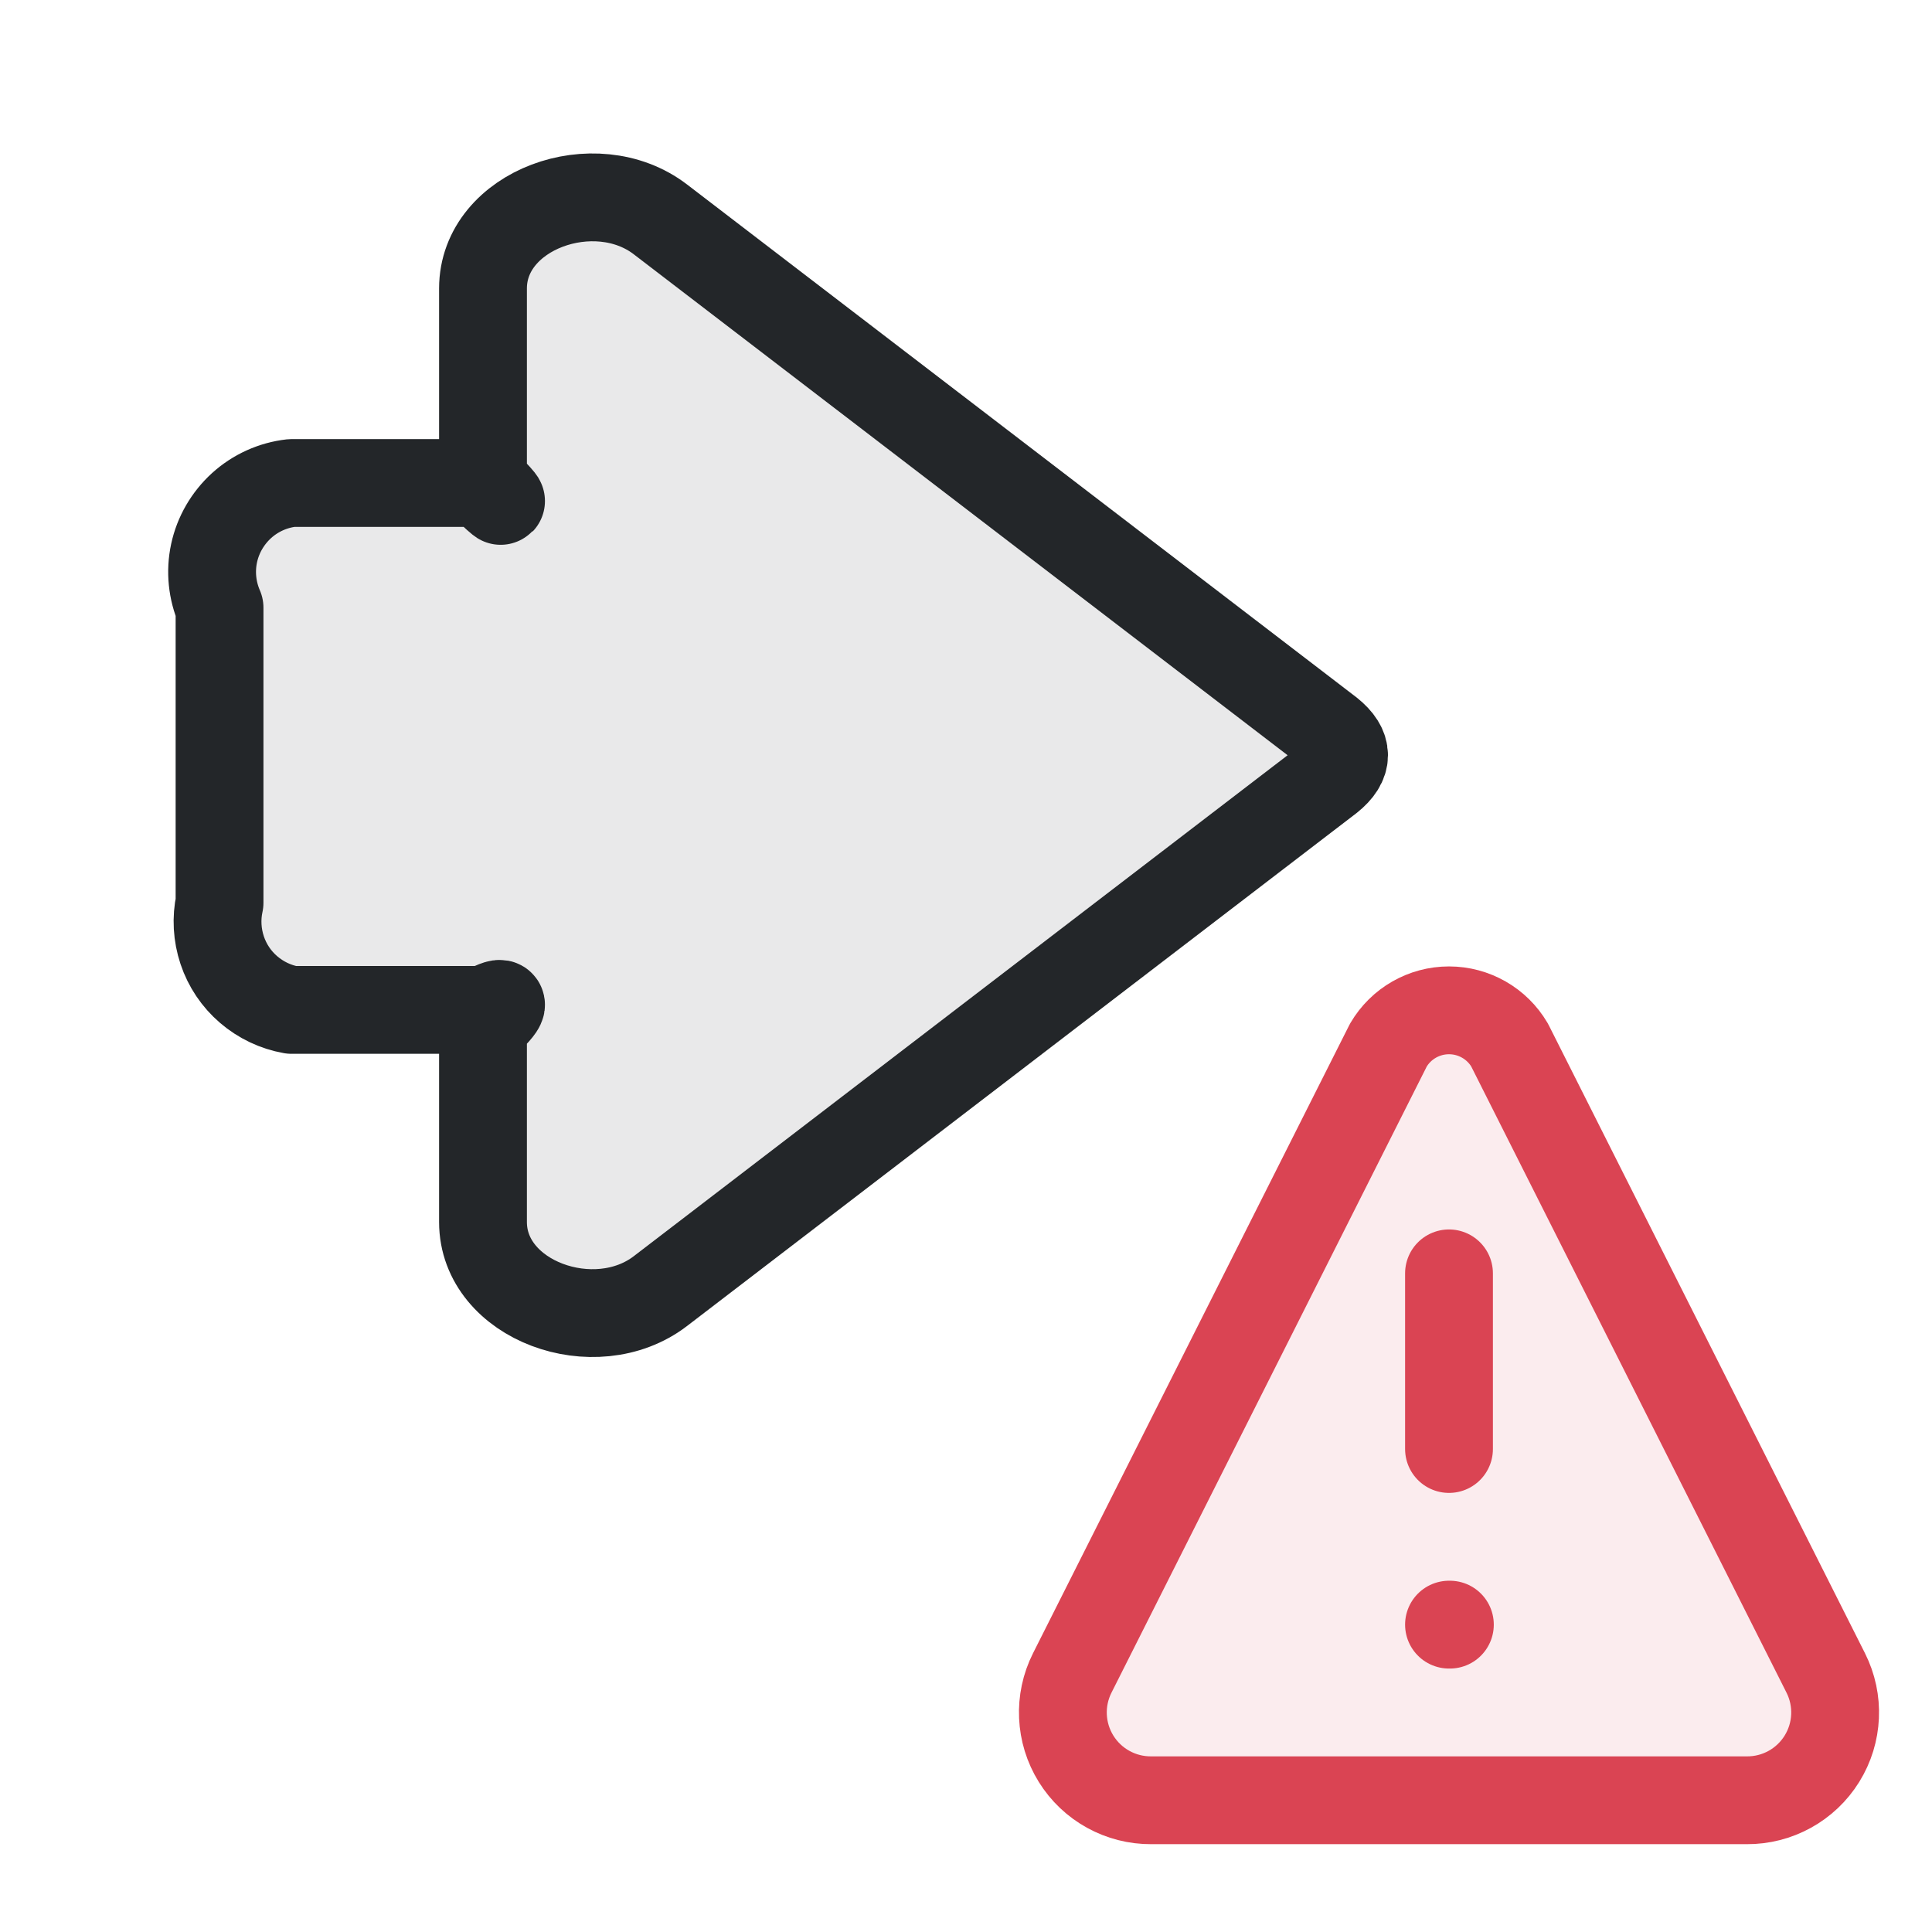
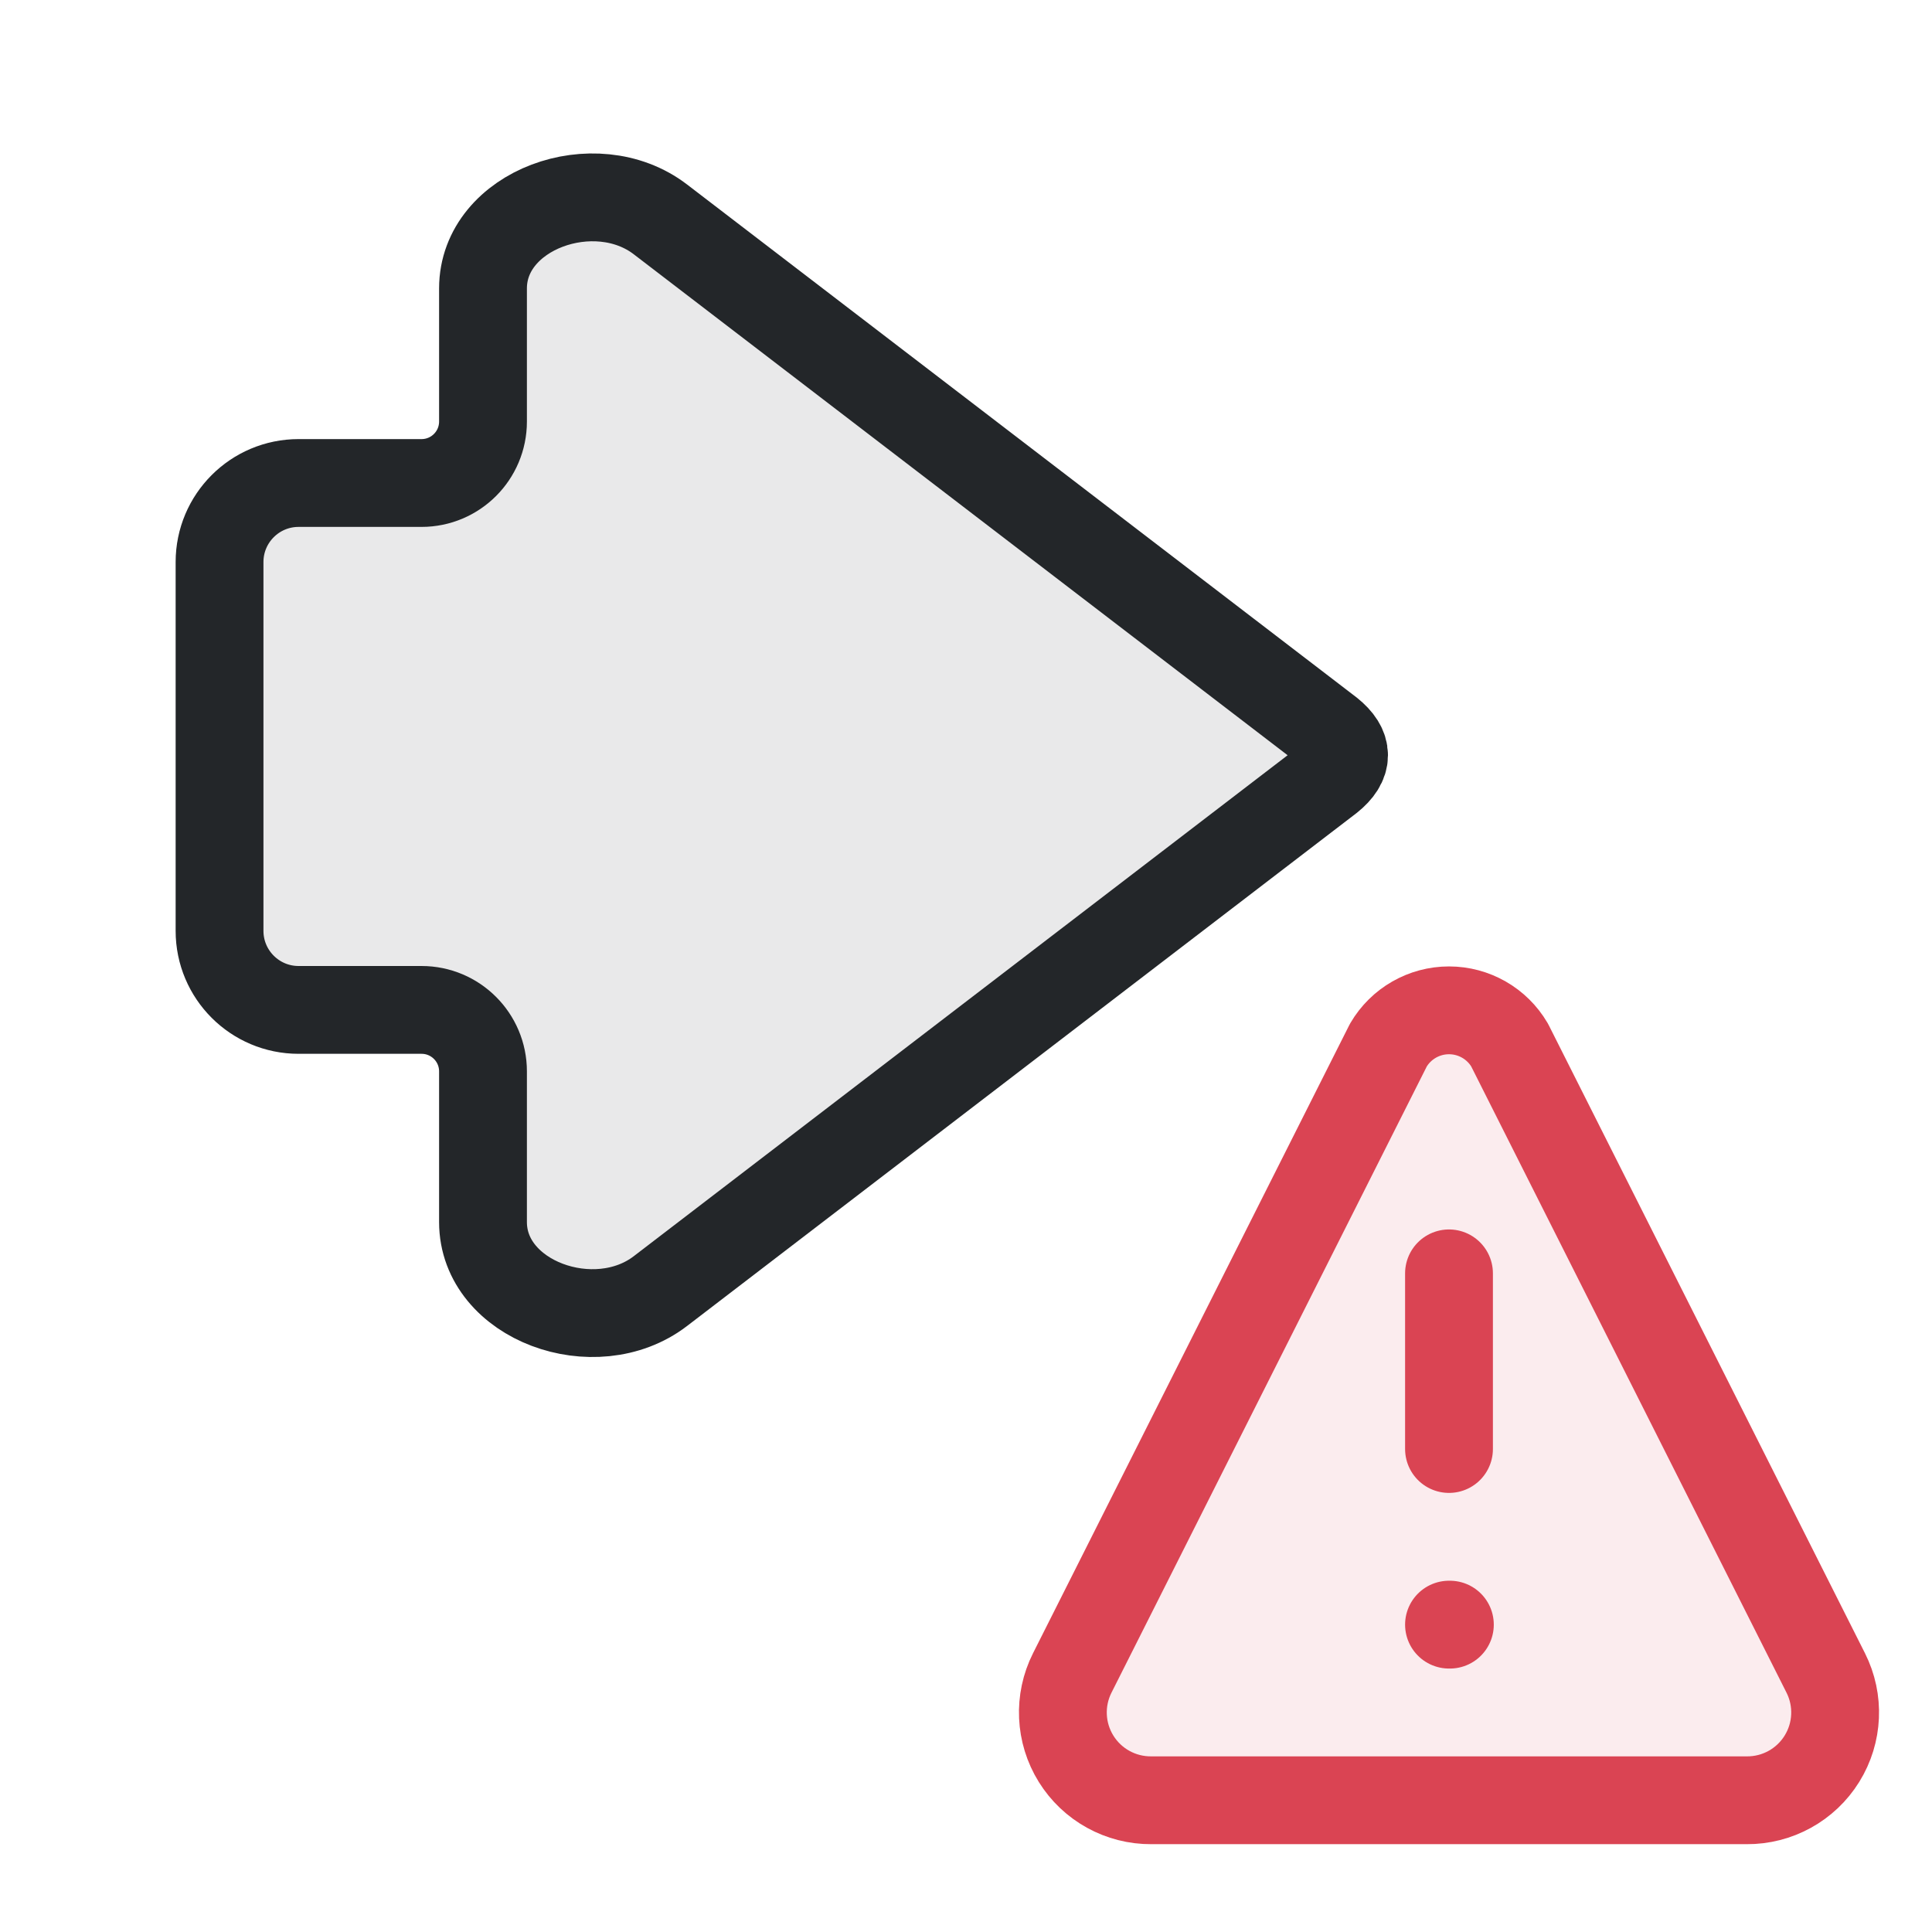
<svg xmlns="http://www.w3.org/2000/svg" width="22" height="22" viewBox="0 0 22 22">
  <defs>
    <style id="current-color-scheme">.ColorScheme-Text{color:#232629}.ColorScheme-NegativeText{color:#da4453}</style>
  </defs>
  <path d="M15.81 11.9a.8.8 0 0 1 1.38 0l3.6 7.15a1 1 0 0 1-.9 1.45h-6.78a1 1 0 0 1-.9-1.45Z" class="ColorScheme-NegativeText" fill="currentColor" fill-opacity=".1" stroke="currentColor" stroke-width="1" stroke-linejoin="round" />
  <path d="M16.5 14.5v2m0 2h.01" class="ColorScheme-NegativeText" fill="none" stroke="currentColor" stroke-width="1" stroke-linecap="round" />
-   <path d="M 15.14,8.336 L 7.52,2.498 C 6.776,1.928 5.5,2.39 5.5,3.284 L 5.5,5.522 Q 5.9,5.9 5.522,5.5 L 3.32,5.5 C 3.108,5.524 2.909,5.614 2.751,5.757 C 2.593,5.901 2.483,6.09 2.438,6.298 C 2.393,6.507 2.415,6.724 2.5,6.92 L 2.5,10.28 C 2.461,10.459 2.472,10.646 2.53,10.82 C 2.588,10.994 2.692,11.149 2.831,11.268 C 2.971,11.388 3.139,11.468 3.32,11.5 L 5.522,11.5 Q 5.9,11.3 5.5,11.678 L 5.5,13.916 C 5.5,14.81 6.776,15.272 7.52,14.702 L 15.14,8.864 Q 15.47,8.6 15.14,8.336" class="ColorScheme-Text" fill="currentColor" fill-opacity=".1" stroke="currentColor" stroke-width="1" stroke-linecap="round" stroke-linejoin="round" style="stroke-linecap:round;stroke-linejoin:round" />
+   <path d="M2.86 8.336 10.48 2.498C11.224 1.928 12.5 2.39 12.5 3.284V4.8A.7 .7 0 0 0 13.2 5.5H14.6A.9 .9 0 0 1 15.5 6.4V10.6A.9 .9 0 0 1 14.6 11.5H13.2A.7 .7 0 0 0 12.5 12.2V13.916C12.5 14.81 11.224 15.272 10.48 14.702L2.86 8.864Q2.53 8.6 2.86 8.336" class="ColorScheme-Text" fill="currentColor" fill-opacity=".1" stroke="currentColor" stroke-width="1" stroke-linecap="round" stroke-linejoin="round" style="stroke-linecap:round;stroke-linejoin:round" transform="translate(18 0) scale(-1 1)" />
</svg>
